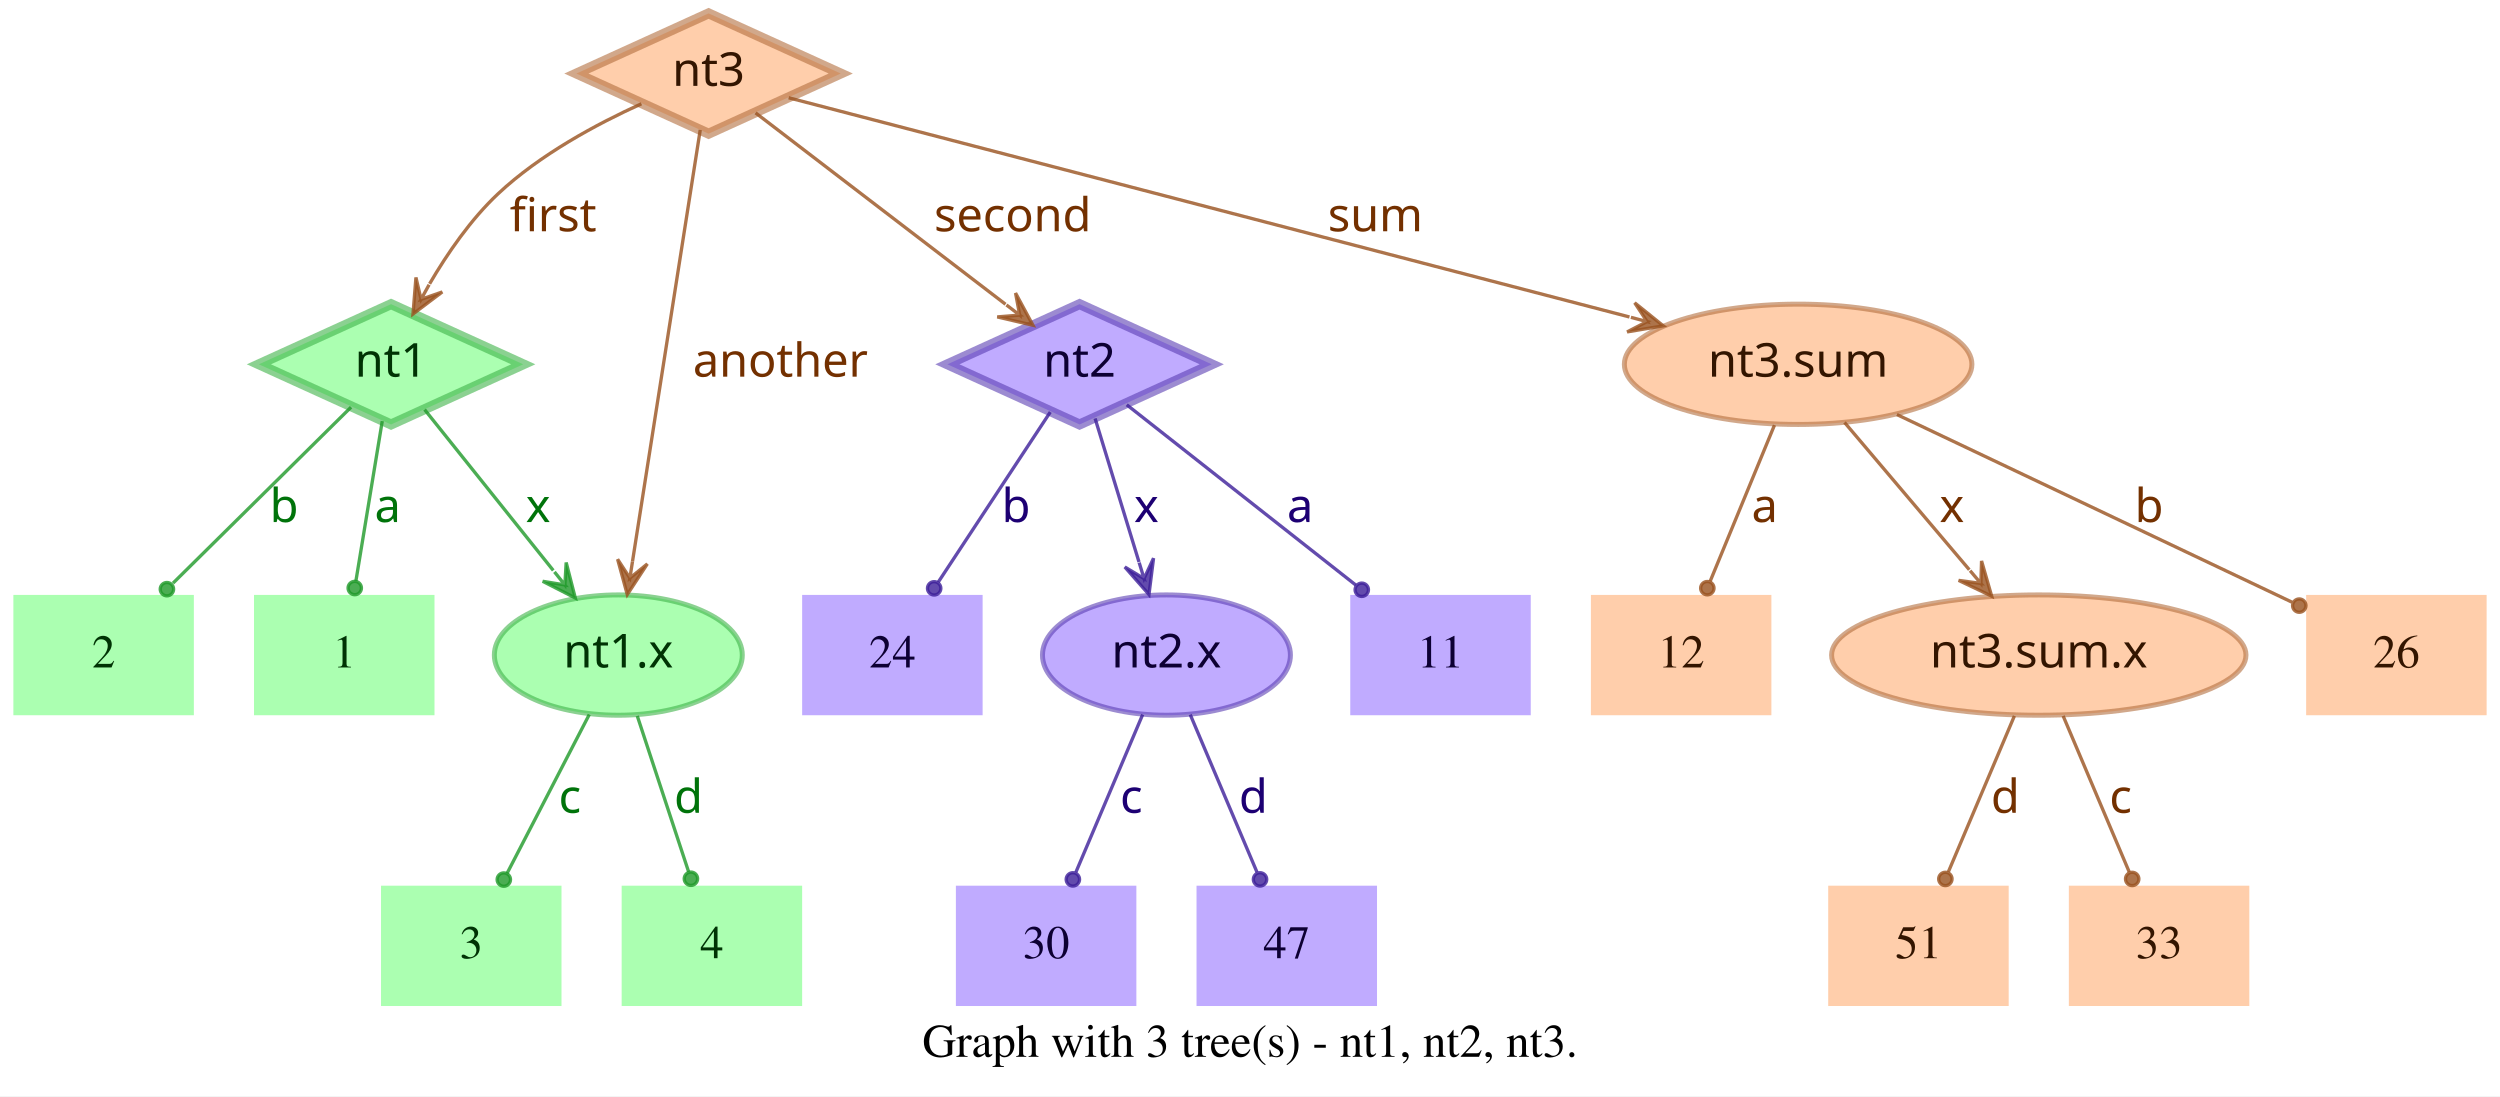
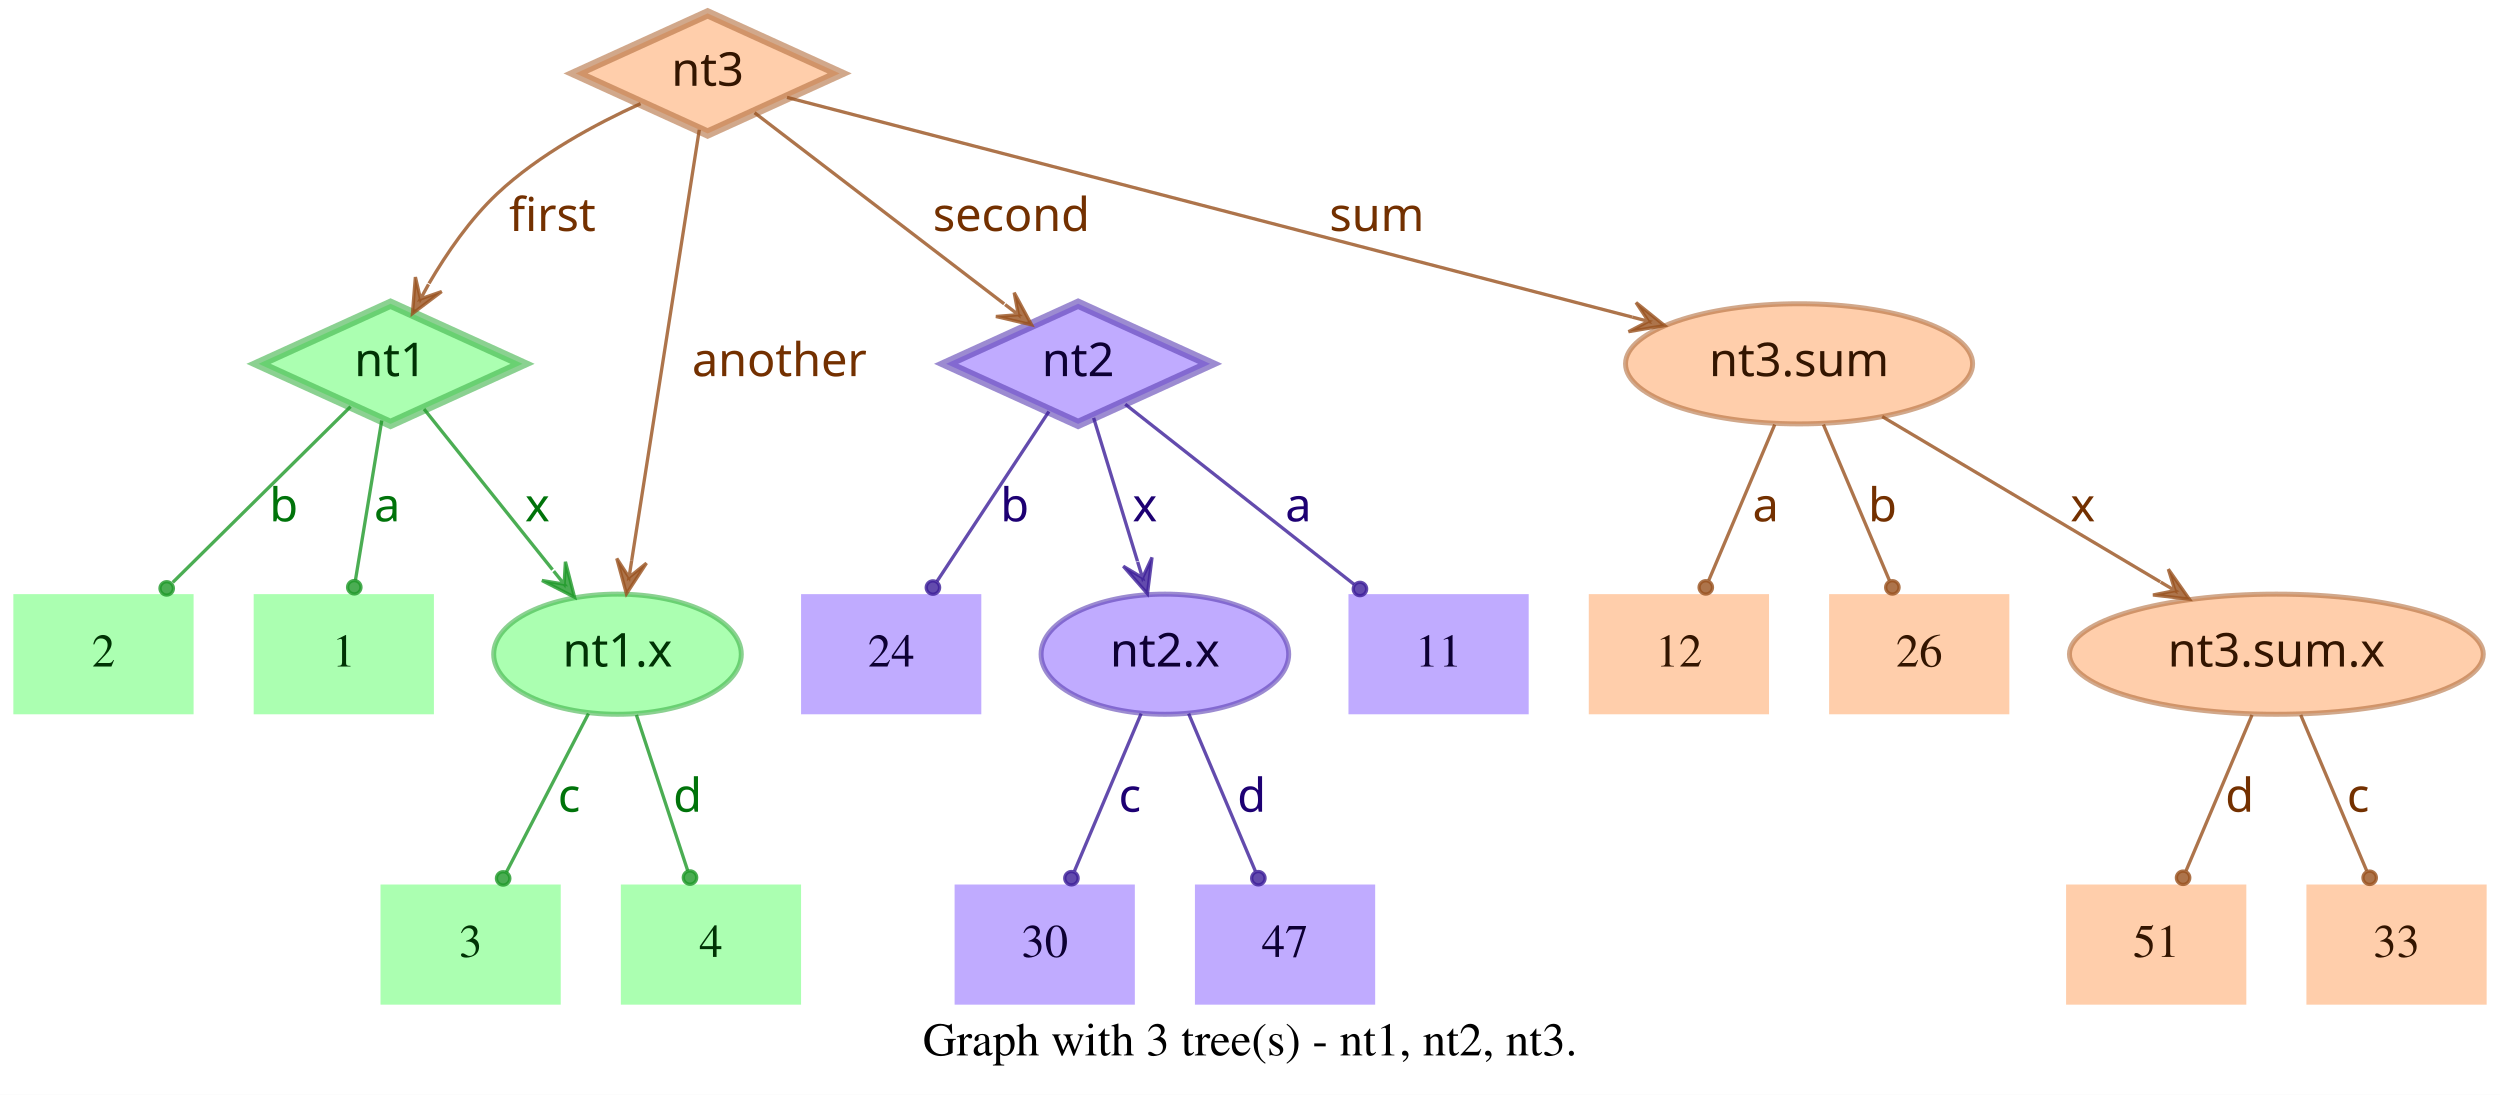
- <svg xmlns="http://www.w3.org/2000/svg" width="748pt" height="328pt" viewBox="0.00 0.00 748.00 328.00">
+ <svg xmlns="http://www.w3.org/2000/svg" width="749pt" height="328pt" viewBox="0.00 0.00 749.00 328.00">
  <g id="graph0" class="graph" transform="scale(1 1) rotate(0) translate(4 324)">
-     <polygon fill="white" stroke="transparent" points="-4,4 -4,-324 744,-324 744,4 -4,4" />
-     <text text-anchor="middle" x="370" y="-7.8" font-family="Times,serif" font-size="14.00">Graph with 3 tree(s) - nt1, nt2, nt3.</text>
+     <polygon fill="white" stroke="transparent" points="-4,4 -4,-324 745,-324 745,4 -4,4" />
+     <text text-anchor="middle" x="370.5" y="-7.8" font-family="Times,serif" font-size="14.00">Graph with 3 tree(s) - nt1, nt2, nt3.</text>
    <g id="node1" class="node">
      <polygon fill="#73ff7e" fill-opacity="0.6" stroke="#3eb248" stroke-width="3" stroke-opacity="0.6" points="113,-233 73.45,-215 113,-197 152.55,-215 113,-233" />
      <text text-anchor="middle" x="113" y="-211.3" font-family="Times-Roman bold" font-size="14.00" fill="#003304">nt1</text>
    </g>
    <g id="node4" class="node">
      <polygon fill="#73ff7e" fill-opacity="0.6" stroke="transparent" stroke-width="1.5" points="126,-146 72,-146 72,-110 126,-110 126,-146" />
      <text text-anchor="middle" x="99" y="-124.3" font-family="Times,serif" font-size="14.00" fill="#003304">1</text>
    </g>
    <g id="edge1" class="edge">
      <path fill="none" stroke="#1f9929" stroke-opacity="0.8" d="M110.37,-198.01C108.14,-184.47 104.92,-164.96 102.48,-150.13" />
      <ellipse fill="#1f9929" fill-opacity="0.8" stroke="#1f9929" stroke-opacity="0.8" cx="102.14" cy="-148.06" rx="2" ry="2" />
      <text text-anchor="middle" x="112" y="-167.8" font-family="Times-Roman bold" font-size="14.00" fill="#00730a">a</text>
    </g>
    <g id="node5" class="node">
      <polygon fill="#73ff7e" fill-opacity="0.6" stroke="transparent" stroke-width="1.5" points="54,-146 0,-146 0,-110 54,-110 54,-146" />
      <text text-anchor="middle" x="27" y="-124.3" font-family="Times,serif" font-size="14.00" fill="#003304">2</text>
    </g>
    <g id="edge2" class="edge">
      <path fill="none" stroke="#1f9929" stroke-opacity="0.8" d="M101.04,-202.18C87.28,-188.58 64.44,-166.01 47.76,-149.52" />
      <ellipse fill="#1f9929" fill-opacity="0.8" stroke="#1f9929" stroke-opacity="0.8" cx="45.94" cy="-147.72" rx="2" ry="2" />
      <text text-anchor="middle" x="81" y="-167.8" font-family="Times-Roman bold" font-size="14.00" fill="#00730a">b</text>
    </g>
    <g id="node6" class="node">
      <ellipse fill="#73ff7e" fill-opacity="0.6" stroke="#3eb248" stroke-width="1.5" stroke-opacity="0.6" cx="181" cy="-128" rx="37.09" ry="18" />
      <text text-anchor="middle" x="181" y="-124.3" font-family="Times-Roman bold" font-size="14.00" fill="#003304">nt1.x</text>
    </g>
    <g id="edge3" class="edge">
      <path fill="none" stroke="#1f9929" stroke-opacity="0.8" d="M123.03,-201.46C133.13,-188.83 148.97,-169.03 161.54,-153.32" />
      <polygon fill="#1f9929" fill-opacity="0.8" stroke="#1f9929" stroke-opacity="0.8" points="168.13,-145.08 165.4,-155.7 165.01,-148.99 161.89,-152.89 161.89,-152.89 161.89,-152.89 165.01,-148.99 158.37,-150.08 168.13,-145.08 168.13,-145.08" />
      <text text-anchor="middle" x="157" y="-167.8" font-family="Times-Roman bold" font-size="14.00" fill="#00730a">x</text>
    </g>
    <g id="node2" class="node">
      <polygon fill="#9673ff" fill-opacity="0.6" stroke="#5b3eb2" stroke-width="3" stroke-opacity="0.6" points="319,-233 279.45,-215 319,-197 358.55,-215 319,-233" />
      <text text-anchor="middle" x="319" y="-211.3" font-family="Times-Roman bold" font-size="14.00" fill="#0d0033">nt2</text>
    </g>
    <g id="node7" class="node">
      <polygon fill="#9673ff" fill-opacity="0.6" stroke="transparent" stroke-width="1.5" points="454,-146 400,-146 400,-110 454,-110 454,-146" />
      <text text-anchor="middle" x="427" y="-124.3" font-family="Times,serif" font-size="14.00" fill="#0d0033">11</text>
    </g>
    <g id="edge4" class="edge">
      <path fill="none" stroke="#3d1f99" stroke-opacity="0.8" d="M333.12,-202.89C350.49,-189.22 380.29,-165.76 401.66,-148.94" />
      <ellipse fill="#3d1f99" fill-opacity="0.8" stroke="#3d1f99" stroke-opacity="0.8" cx="403.44" cy="-147.54" rx="2" ry="2" />
      <text text-anchor="middle" x="385" y="-167.8" font-family="Times-Roman bold" font-size="14.00" fill="#1d0073">a</text>
    </g>
    <g id="node8" class="node">
      <polygon fill="#9673ff" fill-opacity="0.6" stroke="transparent" stroke-width="1.5" points="290,-146 236,-146 236,-110 290,-110 290,-146" />
      <text text-anchor="middle" x="263" y="-124.3" font-family="Times,serif" font-size="14.00" fill="#0d0033">24</text>
    </g>
    <g id="edge5" class="edge">
      <path fill="none" stroke="#3d1f99" stroke-opacity="0.8" d="M310.25,-200.72C301.27,-187.09 287.17,-165.69 276.71,-149.81" />
      <ellipse fill="#3d1f99" fill-opacity="0.8" stroke="#3d1f99" stroke-opacity="0.8" cx="275.5" cy="-147.97" rx="2" ry="2" />
      <text text-anchor="middle" x="300" y="-167.8" font-family="Times-Roman bold" font-size="14.00" fill="#1d0073">b</text>
    </g>
    <g id="node9" class="node">
      <ellipse fill="#9673ff" fill-opacity="0.6" stroke="#5b3eb2" stroke-width="1.5" stroke-opacity="0.6" cx="345" cy="-128" rx="37.09" ry="18" />
      <text text-anchor="middle" x="345" y="-124.3" font-family="Times-Roman bold" font-size="14.00" fill="#0d0033">nt2.x</text>
    </g>
    <g id="edge6" class="edge">
      <path fill="none" stroke="#3d1f99" stroke-opacity="0.8" d="M323.65,-198.8C327.29,-186.89 332.45,-170.02 336.79,-155.84" />
      <polygon fill="#3d1f99" fill-opacity="0.8" stroke="#3d1f99" stroke-opacity="0.8" points="339.77,-146.11 341.14,-156.99 338.3,-150.89 336.84,-155.67 336.84,-155.67 336.84,-155.67 338.3,-150.89 332.54,-154.36 339.77,-146.11 339.77,-146.11" />
      <text text-anchor="middle" x="339" y="-167.8" font-family="Times-Roman bold" font-size="14.00" fill="#1d0073">x</text>
    </g>
    <g id="node3" class="node">
      <polygon fill="#ffad73" fill-opacity="0.6" stroke="#b26f3e" stroke-width="3" stroke-opacity="0.6" points="208,-320 168.45,-302 208,-284 247.55,-302 208,-320" />
      <text text-anchor="middle" x="208" y="-298.3" font-family="Times-Roman bold" font-size="14.00" fill="#331500">nt3</text>
    </g>
    <g id="edge7" class="edge">
      <path fill="none" stroke="#99521f" stroke-opacity="0.8" d="M187.91,-292.95C174.66,-286.94 157.49,-277.74 145,-266 136.86,-258.35 129.88,-248.22 124.53,-239.08" />
      <polygon fill="#99521f" fill-opacity="0.8" stroke="#99521f" stroke-opacity="0.8" points="119.57,-230.05 128.33,-236.65 121.98,-234.44 124.39,-238.82 124.39,-238.82 124.39,-238.82 121.98,-234.44 120.45,-240.99 119.57,-230.05 119.57,-230.05" />
      <text text-anchor="middle" x="161.5" y="-254.8" font-family="Times-Roman bold" font-size="14.00" fill="#733000">first</text>
    </g>
    <g id="edge8" class="edge">
      <path fill="none" stroke="#99521f" stroke-opacity="0.8" d="M222.06,-290.23C240.91,-275.8 274.57,-250.02 296.85,-232.96" />
      <polygon fill="#99521f" fill-opacity="0.8" stroke="#99521f" stroke-opacity="0.8" points="305.06,-226.68 299.85,-236.33 301.09,-229.72 297.12,-232.76 297.12,-232.76 297.12,-232.76 301.09,-229.72 294.38,-229.18 305.06,-226.68 305.06,-226.68" />
      <text text-anchor="middle" x="299" y="-254.8" font-family="Times-Roman bold" font-size="14.00" fill="#733000">second</text>
    </g>
    <g id="edge9" class="edge">
      <path fill="none" stroke="#99521f" stroke-opacity="0.8" d="M205.51,-285.13C200.89,-255.68 190.94,-192.3 185.24,-156" />
      <polygon fill="#99521f" fill-opacity="0.8" stroke="#99521f" stroke-opacity="0.8" points="183.68,-146.1 189.68,-155.28 184.46,-151.04 185.24,-155.98 185.24,-155.98 185.24,-155.98 184.46,-151.04 180.79,-156.68 183.68,-146.1 183.68,-146.1" />
      <text text-anchor="middle" x="229.5" y="-211.3" font-family="Times-Roman bold" font-size="14.00" fill="#733000">another</text>
    </g>
    <g id="node10" class="node">
-       <ellipse fill="#ffad73" fill-opacity="0.6" stroke="#b26f3e" stroke-width="1.5" stroke-opacity="0.6" cx="534" cy="-215" rx="51.99" ry="18" />
-       <text text-anchor="middle" x="534" y="-211.3" font-family="Times-Roman bold" font-size="14.00" fill="#331500">nt3.sum</text>
+       <ellipse fill="#ffad73" fill-opacity="0.6" stroke="#b26f3e" stroke-width="1.5" stroke-opacity="0.6" cx="535" cy="-215" rx="51.99" ry="18" />
+       <text text-anchor="middle" x="535" y="-211.3" font-family="Times-Roman bold" font-size="14.00" fill="#331500">nt3.sum</text>
    </g>
    <g id="edge10" class="edge">
-       <path fill="none" stroke="#99521f" stroke-opacity="0.8" d="M231.97,-294.75C284.81,-280.97 412.24,-247.75 483.54,-229.16" />
-       <polygon fill="#99521f" fill-opacity="0.8" stroke="#99521f" stroke-opacity="0.8" points="493.64,-226.52 485.1,-233.4 488.8,-227.78 483.96,-229.05 483.96,-229.05 483.96,-229.05 488.8,-227.78 482.83,-224.69 493.64,-226.52 493.64,-226.52" />
-       <text text-anchor="middle" x="407.5" y="-254.8" font-family="Times-Roman bold" font-size="14.00" fill="#733000">sum</text>
+       <path fill="none" stroke="#99521f" stroke-opacity="0.8" d="M231.78,-294.82C284.77,-281.04 413.49,-247.59 485.01,-229" />
+       <polygon fill="#99521f" fill-opacity="0.8" stroke="#99521f" stroke-opacity="0.8" points="494.71,-226.47 486.16,-233.35 489.87,-227.73 485.03,-228.99 485.03,-228.99 485.03,-228.99 489.87,-227.73 483.89,-224.63 494.71,-226.47 494.71,-226.47" />
+       <text text-anchor="middle" x="408.5" y="-254.8" font-family="Times-Roman bold" font-size="14.00" fill="#733000">sum</text>
    </g>
    <g id="node11" class="node">
      <polygon fill="#73ff7e" fill-opacity="0.6" stroke="transparent" stroke-width="1.5" points="164,-59 110,-59 110,-23 164,-23 164,-59" />
      <text text-anchor="middle" x="137" y="-37.3" font-family="Times,serif" font-size="14.00" fill="#003304">3</text>
    </g>
    <g id="edge11" class="edge">
      <path fill="none" stroke="#1f9929" stroke-opacity="0.8" d="M172.31,-110.21C165.24,-96.56 155.24,-77.24 147.69,-62.65" />
      <ellipse fill="#1f9929" fill-opacity="0.8" stroke="#1f9929" stroke-opacity="0.8" cx="146.74" cy="-60.83" rx="2" ry="2" />
      <text text-anchor="middle" x="166.5" y="-80.8" font-family="Times-Roman bold" font-size="14.00" fill="#00730a">c</text>
    </g>
    <g id="node12" class="node">
      <polygon fill="#73ff7e" fill-opacity="0.6" stroke="transparent" stroke-width="1.5" points="236,-59 182,-59 182,-23 236,-23 236,-59" />
      <text text-anchor="middle" x="209" y="-37.3" font-family="Times,serif" font-size="14.00" fill="#003304">4</text>
    </g>
    <g id="edge12" class="edge">
      <path fill="none" stroke="#1f9929" stroke-opacity="0.8" d="M186.67,-109.8C191.11,-96.32 197.31,-77.5 202.05,-63.11" />
      <ellipse fill="#1f9929" fill-opacity="0.8" stroke="#1f9929" stroke-opacity="0.8" cx="202.72" cy="-61.08" rx="2" ry="2" />
      <text text-anchor="middle" x="202" y="-80.8" font-family="Times-Roman bold" font-size="14.00" fill="#00730a">d</text>
    </g>
    <g id="node13" class="node">
      <polygon fill="#9673ff" fill-opacity="0.6" stroke="transparent" stroke-width="1.5" points="336,-59 282,-59 282,-23 336,-23 336,-59" />
      <text text-anchor="middle" x="309" y="-37.3" font-family="Times,serif" font-size="14.00" fill="#0d0033">30</text>
    </g>
    <g id="edge13" class="edge">
      <path fill="none" stroke="#3d1f99" stroke-opacity="0.8" d="M337.89,-110.21C332.16,-96.67 324.07,-77.57 317.9,-63.02" />
      <ellipse fill="#3d1f99" fill-opacity="0.8" stroke="#3d1f99" stroke-opacity="0.8" cx="317" cy="-60.89" rx="2" ry="2" />
      <text text-anchor="middle" x="334.5" y="-80.8" font-family="Times-Roman bold" font-size="14.00" fill="#1d0073">c</text>
    </g>
    <g id="node14" class="node">
      <polygon fill="#9673ff" fill-opacity="0.6" stroke="transparent" stroke-width="1.5" points="408,-59 354,-59 354,-23 408,-23 408,-59" />
      <text text-anchor="middle" x="381" y="-37.3" font-family="Times,serif" font-size="14.00" fill="#0d0033">47</text>
    </g>
    <g id="edge14" class="edge">
      <path fill="none" stroke="#3d1f99" stroke-opacity="0.8" d="M352.11,-110.21C357.84,-96.67 365.93,-77.57 372.1,-63.02" />
      <ellipse fill="#3d1f99" fill-opacity="0.8" stroke="#3d1f99" stroke-opacity="0.8" cx="373" cy="-60.89" rx="2" ry="2" />
      <text text-anchor="middle" x="371" y="-80.8" font-family="Times-Roman bold" font-size="14.00" fill="#1d0073">d</text>
    </g>
    <g id="node15" class="node">
-       <polygon fill="#ffad73" fill-opacity="0.6" stroke="transparent" stroke-width="1.5" points="740,-146 686,-146 686,-110 740,-110 740,-146" />
-       <text text-anchor="middle" x="713" y="-124.3" font-family="Times,serif" font-size="14.00" fill="#331500">26</text>
+       <ellipse fill="#ffad73" fill-opacity="0.6" stroke="#b26f3e" stroke-width="1.5" stroke-opacity="0.6" cx="678" cy="-128" rx="61.99" ry="18" />
+       <text text-anchor="middle" x="678" y="-124.3" font-family="Times-Roman bold" font-size="14.00" fill="#331500">nt3.sum.x</text>
    </g>
    <g id="edge15" class="edge">
-       <path fill="none" stroke="#99521f" stroke-opacity="0.8" d="M563.56,-199.96C596.19,-184.47 648.5,-159.63 681.78,-143.82" />
-       <ellipse fill="#99521f" fill-opacity="0.8" stroke="#99521f" stroke-opacity="0.8" cx="683.94" cy="-142.8" rx="2" ry="2" />
-       <text text-anchor="middle" x="639" y="-167.8" font-family="Times-Roman bold" font-size="14.00" fill="#733000">b</text>
+       <path fill="none" stroke="#99521f" stroke-opacity="0.8" d="M559.91,-199.19C582.96,-185.49 617.45,-164.99 643.21,-149.68" />
+       <polygon fill="#99521f" fill-opacity="0.8" stroke="#99521f" stroke-opacity="0.8" points="651.93,-144.5 645.63,-153.48 647.63,-147.05 643.33,-149.61 643.33,-149.61 643.33,-149.61 647.63,-147.05 641.03,-145.74 651.93,-144.5 651.93,-144.5" />
+       <text text-anchor="middle" x="620" y="-167.8" font-family="Times-Roman bold" font-size="14.00" fill="#733000">x</text>
    </g>
    <g id="node16" class="node">
      <polygon fill="#ffad73" fill-opacity="0.6" stroke="transparent" stroke-width="1.5" points="526,-146 472,-146 472,-110 526,-110 526,-146" />
      <text text-anchor="middle" x="499" y="-124.3" font-family="Times,serif" font-size="14.00" fill="#331500">12</text>
    </g>
    <g id="edge16" class="edge">
-       <path fill="none" stroke="#99521f" stroke-opacity="0.8" d="M526.92,-196.8C521.37,-183.32 513.62,-164.5 507.69,-150.11" />
-       <ellipse fill="#99521f" fill-opacity="0.8" stroke="#99521f" stroke-opacity="0.8" cx="506.83" cy="-148.02" rx="2" ry="2" />
-       <text text-anchor="middle" x="524" y="-167.8" font-family="Times-Roman bold" font-size="14.00" fill="#733000">a</text>
+       <path fill="none" stroke="#99521f" stroke-opacity="0.8" d="M527.71,-196.8C522.01,-183.32 514.04,-164.5 507.94,-150.11" />
+       <ellipse fill="#99521f" fill-opacity="0.8" stroke="#99521f" stroke-opacity="0.8" cx="507.05" cy="-148.02" rx="2" ry="2" />
+       <text text-anchor="middle" x="525" y="-167.8" font-family="Times-Roman bold" font-size="14.00" fill="#733000">a</text>
    </g>
    <g id="node17" class="node">
-       <ellipse fill="#ffad73" fill-opacity="0.6" stroke="#b26f3e" stroke-width="1.5" stroke-opacity="0.6" cx="606" cy="-128" rx="61.99" ry="18" />
-       <text text-anchor="middle" x="606" y="-124.3" font-family="Times-Roman bold" font-size="14.00" fill="#331500">nt3.sum.x</text>
+       <polygon fill="#ffad73" fill-opacity="0.6" stroke="transparent" stroke-width="1.5" points="598,-146 544,-146 544,-110 598,-110 598,-146" />
+       <text text-anchor="middle" x="571" y="-124.3" font-family="Times,serif" font-size="14.00" fill="#331500">26</text>
    </g>
    <g id="edge17" class="edge">
-       <path fill="none" stroke="#99521f" stroke-opacity="0.8" d="M547.88,-197.61C558.47,-185.11 573.23,-167.69 585.22,-153.53" />
-       <polygon fill="#99521f" fill-opacity="0.8" stroke="#99521f" stroke-opacity="0.8" points="591.91,-145.63 588.88,-156.17 588.68,-149.44 585.45,-153.26 585.45,-153.26 585.45,-153.26 588.68,-149.44 582.02,-150.35 591.91,-145.63 591.91,-145.63" />
-       <text text-anchor="middle" x="580" y="-167.8" font-family="Times-Roman bold" font-size="14.00" fill="#733000">x</text>
+       <path fill="none" stroke="#99521f" stroke-opacity="0.8" d="M542.29,-196.8C547.99,-183.32 555.96,-164.5 562.06,-150.11" />
+       <ellipse fill="#99521f" fill-opacity="0.8" stroke="#99521f" stroke-opacity="0.8" cx="562.95" cy="-148.02" rx="2" ry="2" />
+       <text text-anchor="middle" x="560" y="-167.8" font-family="Times-Roman bold" font-size="14.00" fill="#733000">b</text>
    </g>
    <g id="node18" class="node">
-       <polygon fill="#ffad73" fill-opacity="0.6" stroke="transparent" stroke-width="1.5" points="597,-59 543,-59 543,-23 597,-23 597,-59" />
-       <text text-anchor="middle" x="570" y="-37.3" font-family="Times,serif" font-size="14.00" fill="#331500">51</text>
+       <polygon fill="#ffad73" fill-opacity="0.6" stroke="transparent" stroke-width="1.5" points="669,-59 615,-59 615,-23 669,-23 669,-59" />
+       <text text-anchor="middle" x="642" y="-37.3" font-family="Times,serif" font-size="14.00" fill="#331500">51</text>
    </g>
    <g id="edge18" class="edge">
-       <path fill="none" stroke="#99521f" stroke-opacity="0.8" d="M598.71,-109.8C593.01,-96.32 585.04,-77.5 578.94,-63.11" />
-       <ellipse fill="#99521f" fill-opacity="0.8" stroke="#99521f" stroke-opacity="0.8" cx="578.05" cy="-61.02" rx="2" ry="2" />
-       <text text-anchor="middle" x="596" y="-80.8" font-family="Times-Roman bold" font-size="14.00" fill="#733000">d</text>
+       <path fill="none" stroke="#99521f" stroke-opacity="0.8" d="M670.71,-109.8C665.01,-96.32 657.04,-77.5 650.94,-63.11" />
+       <ellipse fill="#99521f" fill-opacity="0.8" stroke="#99521f" stroke-opacity="0.8" cx="650.05" cy="-61.02" rx="2" ry="2" />
+       <text text-anchor="middle" x="667" y="-80.8" font-family="Times-Roman bold" font-size="14.00" fill="#733000">d</text>
    </g>
    <g id="node19" class="node">
-       <polygon fill="#ffad73" fill-opacity="0.6" stroke="transparent" stroke-width="1.5" points="669,-59 615,-59 615,-23 669,-23 669,-59" />
-       <text text-anchor="middle" x="642" y="-37.3" font-family="Times,serif" font-size="14.00" fill="#331500">33</text>
+       <polygon fill="#ffad73" fill-opacity="0.6" stroke="transparent" stroke-width="1.5" points="741,-59 687,-59 687,-23 741,-23 741,-59" />
+       <text text-anchor="middle" x="714" y="-37.3" font-family="Times,serif" font-size="14.00" fill="#331500">33</text>
    </g>
    <g id="edge19" class="edge">
-       <path fill="none" stroke="#99521f" stroke-opacity="0.8" d="M613.29,-109.8C618.99,-96.32 626.96,-77.5 633.06,-63.11" />
-       <ellipse fill="#99521f" fill-opacity="0.8" stroke="#99521f" stroke-opacity="0.8" cx="633.95" cy="-61.02" rx="2" ry="2" />
-       <text text-anchor="middle" x="630.5" y="-80.8" font-family="Times-Roman bold" font-size="14.00" fill="#733000">c</text>
+       <path fill="none" stroke="#99521f" stroke-opacity="0.8" d="M685.29,-109.8C690.99,-96.32 698.96,-77.5 705.06,-63.11" />
+       <ellipse fill="#99521f" fill-opacity="0.8" stroke="#99521f" stroke-opacity="0.8" cx="705.95" cy="-61.02" rx="2" ry="2" />
+       <text text-anchor="middle" x="702.5" y="-80.8" font-family="Times-Roman bold" font-size="14.00" fill="#733000">c</text>
    </g>
  </g>
</svg>
